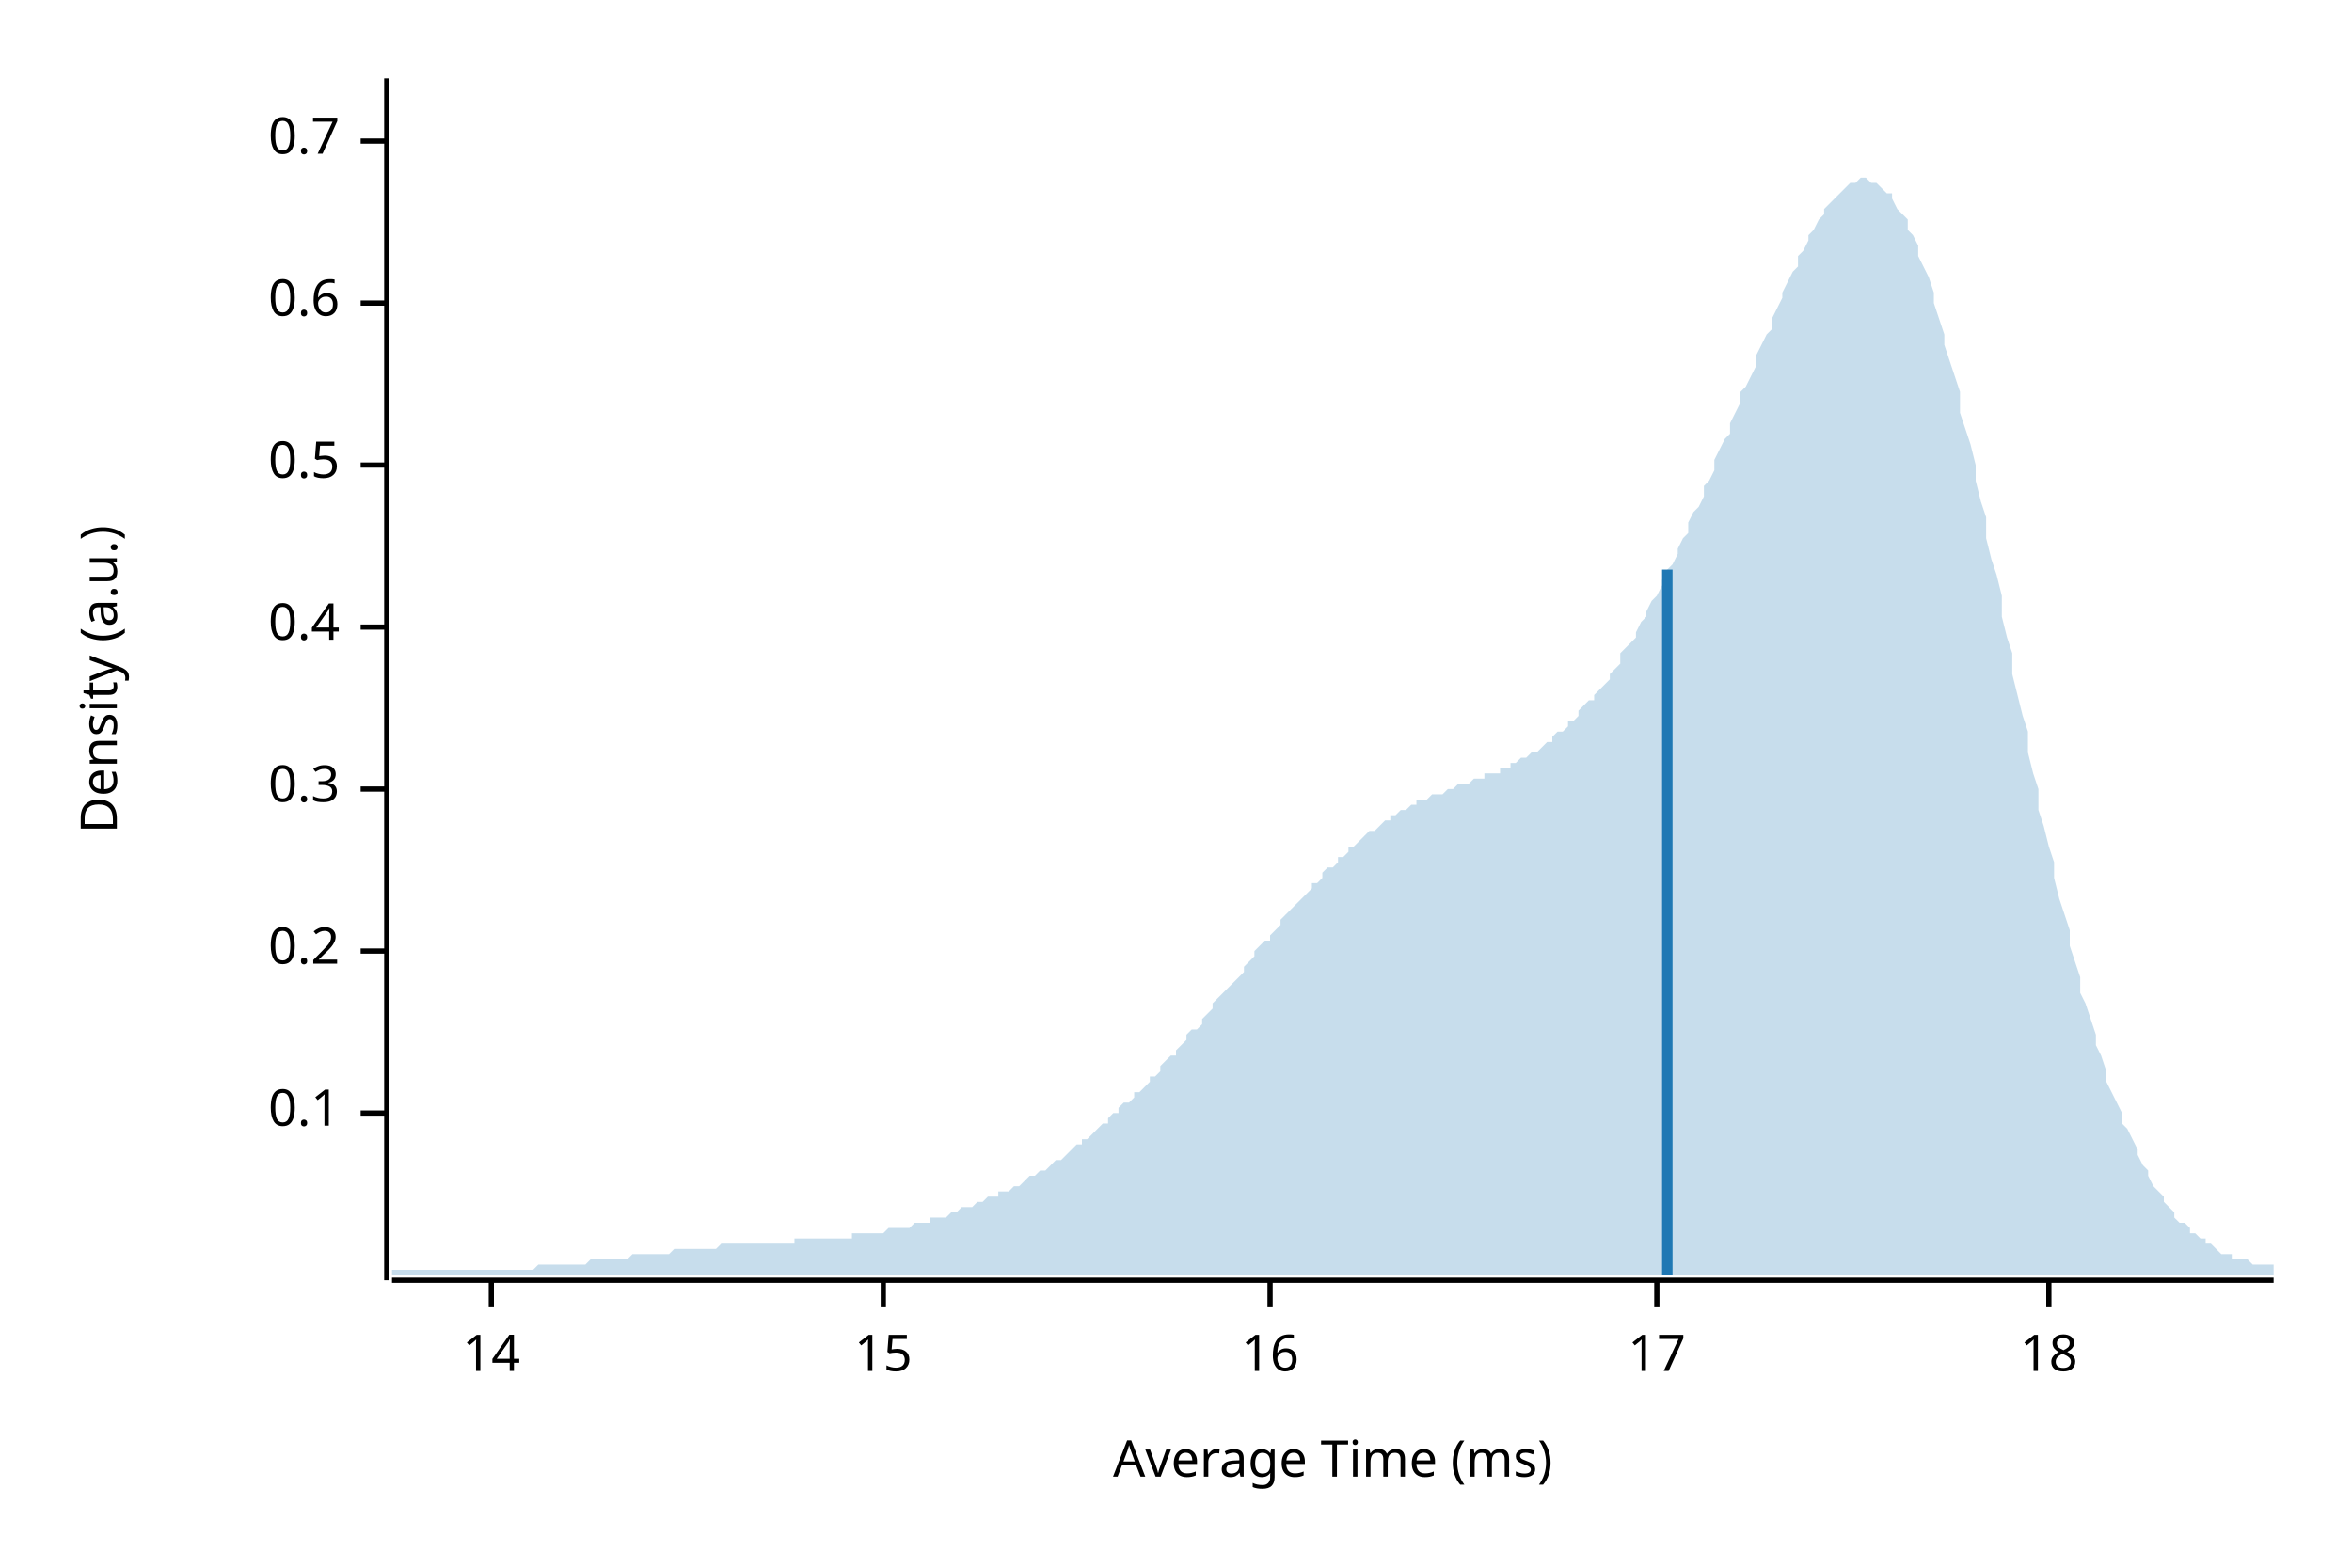
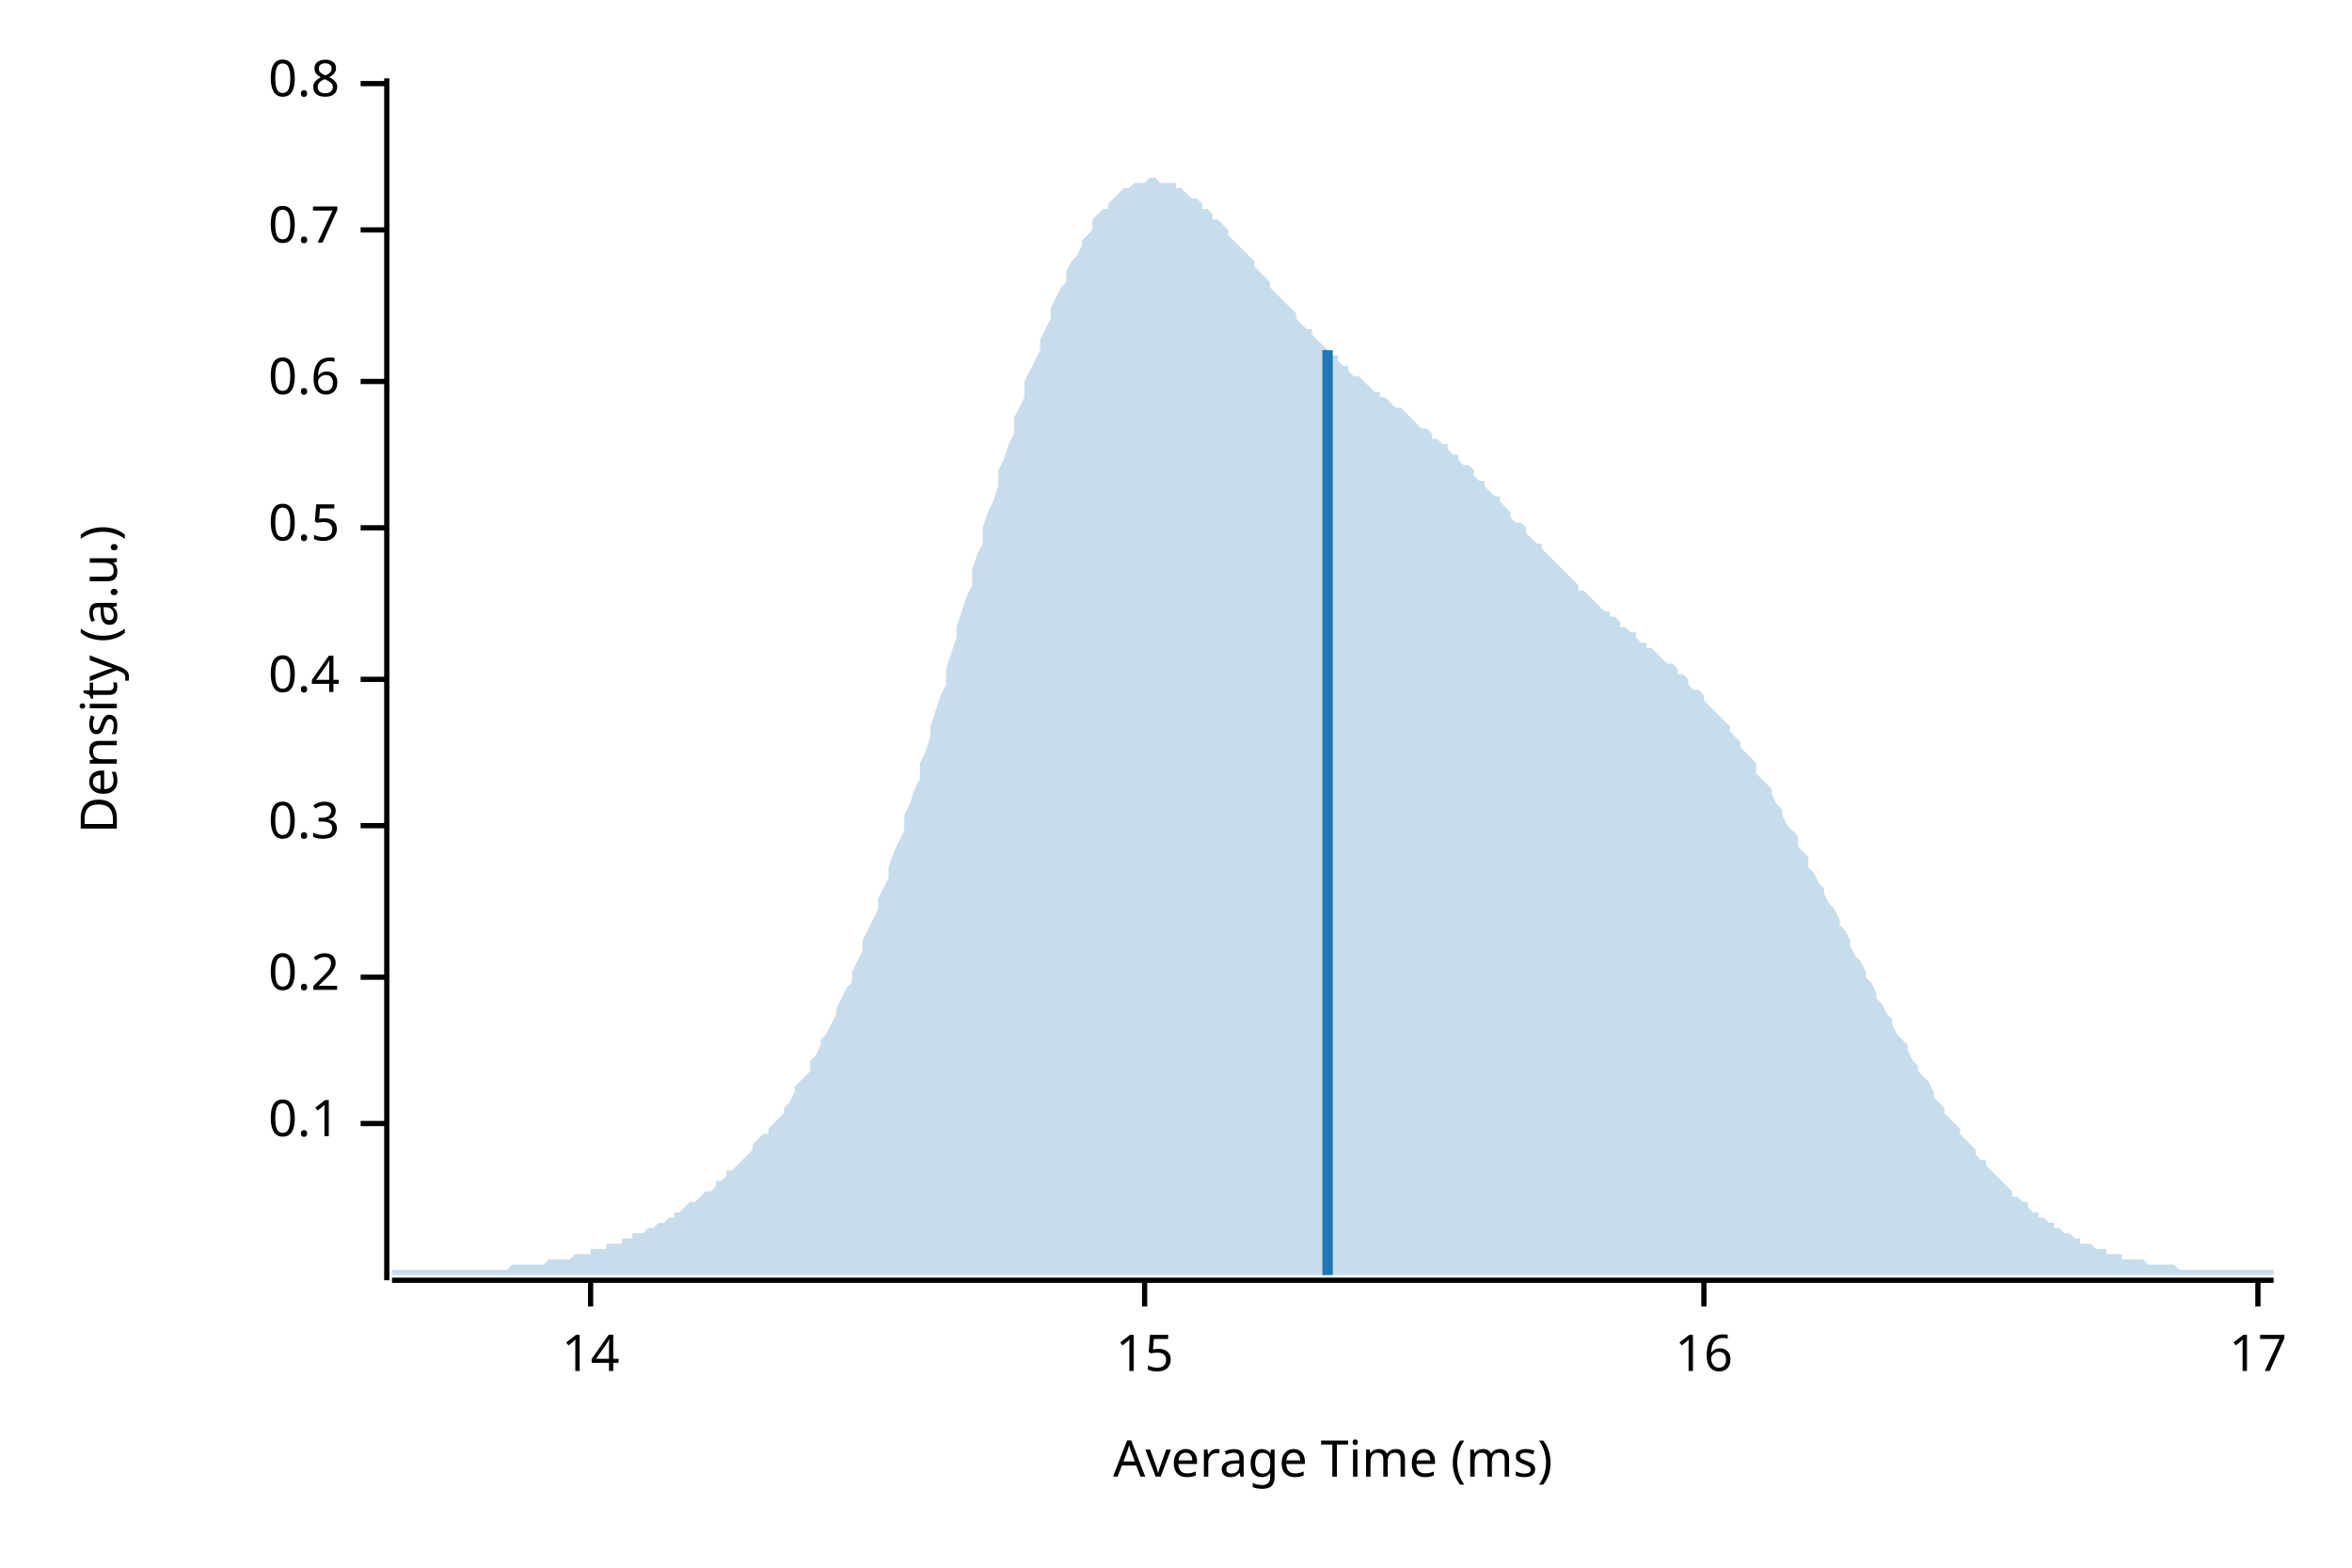
<svg xmlns="http://www.w3.org/2000/svg" width="450" height="300" viewBox="0 0 450 300">
  <text x="15" y="130" dy="0.76em" text-anchor="middle" font-family="sans-serif" font-size="9.677" opacity="1" fill="#000000" transform="rotate(270, 15, 130)">
Density (a.u.)
</text>
  <text x="255" y="285" dy="-0.5ex" text-anchor="middle" font-family="sans-serif" font-size="9.677" opacity="1" fill="#000000">
Average Time (ms)
</text>
  <polyline fill="none" opacity="1" stroke="#000000" stroke-width="1" points="74,15 74,245 " />
-   <text x="65" y="213" dy="0.5ex" text-anchor="end" font-family="sans-serif" font-size="9.677" opacity="1" fill="#000000">
+   <text x="65" y="215" dy="0.5ex" text-anchor="end" font-family="sans-serif" font-size="9.677" opacity="1" fill="#000000">
0.1
</text>
-   <polyline fill="none" opacity="1" stroke="#000000" stroke-width="1" points="69,213 74,213 " />
-   <text x="65" y="182" dy="0.5ex" text-anchor="end" font-family="sans-serif" font-size="9.677" opacity="1" fill="#000000">
+   <polyline fill="none" opacity="1" stroke="#000000" stroke-width="1" points="69,215 74,215 " />
+   <text x="65" y="187" dy="0.5ex" text-anchor="end" font-family="sans-serif" font-size="9.677" opacity="1" fill="#000000">
0.2
</text>
-   <polyline fill="none" opacity="1" stroke="#000000" stroke-width="1" points="69,182 74,182 " />
-   <text x="65" y="151" dy="0.5ex" text-anchor="end" font-family="sans-serif" font-size="9.677" opacity="1" fill="#000000">
+   <polyline fill="none" opacity="1" stroke="#000000" stroke-width="1" points="69,187 74,187 " />
+   <text x="65" y="158" dy="0.5ex" text-anchor="end" font-family="sans-serif" font-size="9.677" opacity="1" fill="#000000">
0.3
</text>
-   <polyline fill="none" opacity="1" stroke="#000000" stroke-width="1" points="69,151 74,151 " />
-   <text x="65" y="120" dy="0.5ex" text-anchor="end" font-family="sans-serif" font-size="9.677" opacity="1" fill="#000000">
+   <polyline fill="none" opacity="1" stroke="#000000" stroke-width="1" points="69,158 74,158 " />
+   <text x="65" y="130" dy="0.5ex" text-anchor="end" font-family="sans-serif" font-size="9.677" opacity="1" fill="#000000">
0.4
</text>
-   <polyline fill="none" opacity="1" stroke="#000000" stroke-width="1" points="69,120 74,120 " />
-   <text x="65" y="89" dy="0.5ex" text-anchor="end" font-family="sans-serif" font-size="9.677" opacity="1" fill="#000000">
+   <polyline fill="none" opacity="1" stroke="#000000" stroke-width="1" points="69,130 74,130 " />
+   <text x="65" y="101" dy="0.5ex" text-anchor="end" font-family="sans-serif" font-size="9.677" opacity="1" fill="#000000">
0.5
</text>
-   <polyline fill="none" opacity="1" stroke="#000000" stroke-width="1" points="69,89 74,89 " />
-   <text x="65" y="58" dy="0.5ex" text-anchor="end" font-family="sans-serif" font-size="9.677" opacity="1" fill="#000000">
+   <polyline fill="none" opacity="1" stroke="#000000" stroke-width="1" points="69,101 74,101 " />
+   <text x="65" y="73" dy="0.5ex" text-anchor="end" font-family="sans-serif" font-size="9.677" opacity="1" fill="#000000">
0.6
</text>
-   <polyline fill="none" opacity="1" stroke="#000000" stroke-width="1" points="69,58 74,58 " />
-   <text x="65" y="27" dy="0.5ex" text-anchor="end" font-family="sans-serif" font-size="9.677" opacity="1" fill="#000000">
+   <polyline fill="none" opacity="1" stroke="#000000" stroke-width="1" points="69,73 74,73 " />
+   <text x="65" y="44" dy="0.5ex" text-anchor="end" font-family="sans-serif" font-size="9.677" opacity="1" fill="#000000">
0.7
</text>
-   <polyline fill="none" opacity="1" stroke="#000000" stroke-width="1" points="69,27 74,27 " />
+   <polyline fill="none" opacity="1" stroke="#000000" stroke-width="1" points="69,44 74,44 " />
+   <text x="65" y="16" dy="0.5ex" text-anchor="end" font-family="sans-serif" font-size="9.677" opacity="1" fill="#000000">
+ 0.8
+ </text>
+   <polyline fill="none" opacity="1" stroke="#000000" stroke-width="1" points="69,16 74,16 " />
  <polyline fill="none" opacity="1" stroke="#000000" stroke-width="1" points="75,245 435,245 " />
-   <text x="94" y="255" dy="0.76em" text-anchor="middle" font-family="sans-serif" font-size="9.677" opacity="1" fill="#000000">
+   <text x="113" y="255" dy="0.76em" text-anchor="middle" font-family="sans-serif" font-size="9.677" opacity="1" fill="#000000">
14
</text>
-   <polyline fill="none" opacity="1" stroke="#000000" stroke-width="1" points="94,245 94,250 " />
-   <text x="169" y="255" dy="0.76em" text-anchor="middle" font-family="sans-serif" font-size="9.677" opacity="1" fill="#000000">
+   <polyline fill="none" opacity="1" stroke="#000000" stroke-width="1" points="113,245 113,250 " />
+   <text x="219" y="255" dy="0.76em" text-anchor="middle" font-family="sans-serif" font-size="9.677" opacity="1" fill="#000000">
15
</text>
-   <polyline fill="none" opacity="1" stroke="#000000" stroke-width="1" points="169,245 169,250 " />
-   <text x="243" y="255" dy="0.76em" text-anchor="middle" font-family="sans-serif" font-size="9.677" opacity="1" fill="#000000">
+   <polyline fill="none" opacity="1" stroke="#000000" stroke-width="1" points="219,245 219,250 " />
+   <text x="326" y="255" dy="0.76em" text-anchor="middle" font-family="sans-serif" font-size="9.677" opacity="1" fill="#000000">
16
</text>
-   <polyline fill="none" opacity="1" stroke="#000000" stroke-width="1" points="243,245 243,250 " />
-   <text x="317" y="255" dy="0.76em" text-anchor="middle" font-family="sans-serif" font-size="9.677" opacity="1" fill="#000000">
+   <polyline fill="none" opacity="1" stroke="#000000" stroke-width="1" points="326,245 326,250 " />
+   <text x="432" y="255" dy="0.76em" text-anchor="middle" font-family="sans-serif" font-size="9.677" opacity="1" fill="#000000">
17
</text>
-   <polyline fill="none" opacity="1" stroke="#000000" stroke-width="1" points="317,245 317,250 " />
-   <text x="392" y="255" dy="0.76em" text-anchor="middle" font-family="sans-serif" font-size="9.677" opacity="1" fill="#000000">
- 18
- </text>
-   <polyline fill="none" opacity="1" stroke="#000000" stroke-width="1" points="392,245 392,250 " />
-   <polygon opacity="0.25" fill="#1F78B4" points="75,243 75,243 76,243 77,243 77,243 78,243 79,243 80,243 80,243 81,243 82,243 82,243 83,243 84,243 85,243 85,243 86,243 87,243 87,243 88,243 89,243 90,243 90,243 91,243 92,243 93,243 93,243 94,243 95,243 95,243 96,243 97,243 98,243 98,243 99,243 100,243 100,243 101,243 102,243 103,242 103,242 104,242 105,242 106,242 106,242 107,242 108,242 108,242 109,242 110,242 111,242 111,242 112,242 113,241 113,241 114,241 115,241 116,241 116,241 117,241 118,241 119,241 119,241 120,241 121,240 121,240 122,240 123,240 124,240 124,240 125,240 126,240 126,240 127,240 128,240 129,239 129,239 130,239 131,239 131,239 132,239 133,239 134,239 134,239 135,239 136,239 137,239 137,239 138,238 139,238 139,238 140,238 141,238 142,238 142,238 143,238 144,238 144,238 145,238 146,238 147,238 147,238 148,238 149,238 150,238 150,238 151,238 152,238 152,237 153,237 154,237 155,237 155,237 156,237 157,237 157,237 158,237 159,237 160,237 160,237 161,237 162,237 163,237 163,236 164,236 165,236 165,236 166,236 167,236 168,236 168,236 169,236 170,235 170,235 171,235 172,235 173,235 173,235 174,235 175,234 176,234 176,234 177,234 178,234 178,233 179,233 180,233 181,233 181,233 182,232 183,232 183,232 184,231 185,231 186,231 186,231 187,230 188,230 188,230 189,229 190,229 191,229 191,228 192,228 193,228 194,227 194,227 195,227 196,226 196,226 197,225 198,225 199,224 199,224 200,224 201,223 201,223 202,222 203,222 204,221 204,221 205,220 206,219 207,219 207,218 208,218 209,217 209,217 210,216 211,215 212,215 212,214 213,213 214,213 214,212 215,211 216,211 217,210 217,209 218,209 219,208 220,207 220,206 221,206 222,205 222,204 223,203 224,202 225,202 225,201 226,200 227,199 227,198 228,197 229,197 230,196 230,195 231,194 232,193 232,192 233,191 234,190 235,189 235,189 236,188 237,187 238,186 238,185 239,184 240,183 240,182 241,181 242,180 243,180 243,179 244,178 245,177 245,176 246,175 247,174 248,173 248,173 249,172 250,171 251,170 251,169 252,169 253,168 253,167 254,166 255,166 256,165 256,164 257,164 258,163 258,162 259,162 260,161 261,160 261,160 262,159 263,159 264,158 264,158 265,157 266,157 266,156 267,156 268,155 269,155 269,155 270,154 271,154 271,153 272,153 273,153 274,152 274,152 275,152 276,152 277,151 277,151 278,151 279,150 279,150 280,150 281,150 282,149 282,149 283,149 284,149 284,148 285,148 286,148 287,148 287,147 288,147 289,147 289,146 290,146 291,145 292,145 292,145 293,144 294,144 295,143 295,143 296,142 297,142 297,141 298,140 299,140 300,139 300,138 301,138 302,137 302,136 303,135 304,134 305,134 305,133 306,132 307,131 308,130 308,129 309,128 310,127 310,125 311,124 312,123 313,122 313,121 314,119 315,118 315,117 316,115 317,114 318,112 318,111 319,109 320,108 321,106 321,105 322,103 323,102 323,100 324,98 325,97 326,95 326,93 327,92 328,90 328,88 329,86 330,84 331,83 331,81 332,79 333,77 333,75 334,74 335,72 336,70 336,68 337,66 338,64 339,63 339,61 340,59 341,57 341,56 342,54 343,52 344,51 344,49 345,48 346,46 346,45 347,44 348,42 349,41 349,40 350,39 351,38 352,37 352,37 353,36 354,35 354,35 355,35 356,34 357,34 357,34 358,35 359,35 359,35 360,36 361,37 362,37 362,38 363,40 364,41 365,42 365,44 366,45 367,47 367,49 368,51 369,53 370,56 370,58 371,61 372,64 372,66 373,69 374,72 375,75 375,79 376,82 377,85 378,89 378,92 379,96 380,99 380,103 381,107 382,110 383,114 383,118 384,122 385,125 385,129 386,133 387,137 388,140 388,144 389,148 390,151 390,155 391,158 392,162 393,165 393,168 394,172 395,175 396,178 396,181 397,184 398,187 398,190 399,192 400,195 401,198 401,200 402,202 403,205 403,207 404,209 405,211 406,213 406,215 407,216 408,218 409,220 409,221 410,223 411,224 411,225 412,227 413,228 414,229 414,230 415,231 416,232 416,233 417,234 418,234 419,235 419,236 420,236 421,237 422,237 422,238 423,238 424,239 424,239 425,240 426,240 427,240 427,241 428,241 429,241 429,241 430,241 431,242 432,242 432,242 433,242 434,242 435,242 435,244 75,244 " />
-   <polyline fill="none" opacity="1" stroke="#1F78B4" stroke-width="2" points="319,244 319,109 " />
+   <polyline fill="none" opacity="1" stroke="#000000" stroke-width="1" points="432,245 432,250 " />
+   <polygon opacity="0.25" fill="#1F78B4" points="75,243 75,243 76,243 77,243 77,243 78,243 79,243 80,243 80,243 81,243 82,243 82,243 83,243 84,243 85,243 85,243 86,243 87,243 87,243 88,243 89,243 90,243 90,243 91,243 92,243 93,243 93,243 94,243 95,243 95,243 96,243 97,243 98,242 98,242 99,242 100,242 100,242 101,242 102,242 103,242 103,242 104,242 105,241 106,241 106,241 107,241 108,241 108,241 109,241 110,240 111,240 111,240 112,240 113,240 113,239 114,239 115,239 116,239 116,238 117,238 118,238 119,238 119,237 120,237 121,237 121,236 122,236 123,236 124,235 124,235 125,235 126,234 126,234 127,234 128,233 129,233 129,232 130,232 131,231 131,231 132,230 133,230 134,229 134,229 135,228 136,228 137,227 137,226 138,226 139,225 139,224 140,224 141,223 142,222 142,222 143,221 144,220 144,219 145,218 146,217 147,217 147,216 148,215 149,214 150,213 150,212 151,211 152,209 152,208 153,207 154,206 155,205 155,203 156,202 157,200 157,199 158,198 159,196 160,194 160,193 161,191 162,189 163,188 163,186 164,184 165,182 165,180 166,178 167,176 168,174 168,172 169,170 170,168 170,166 171,163 172,161 173,159 173,156 174,154 175,151 176,149 176,146 177,144 178,141 178,139 179,136 180,133 181,131 181,128 182,125 183,122 183,120 184,117 185,114 186,112 186,109 187,106 188,104 188,101 189,98 190,96 191,93 191,90 192,88 193,85 194,83 194,80 195,78 196,76 196,73 197,71 198,69 199,67 199,65 200,63 201,61 201,59 202,57 203,55 204,54 204,52 205,50 206,49 207,47 207,46 208,45 209,44 209,42 210,41 211,40 212,40 212,39 213,38 214,37 214,37 215,36 216,36 217,35 217,35 218,35 219,35 220,34 220,34 221,34 222,35 222,35 223,35 224,35 225,35 225,36 226,36 227,37 227,37 228,38 229,38 230,39 230,40 231,40 232,41 232,42 233,42 234,43 235,44 235,45 236,46 237,47 238,48 238,48 239,49 240,50 240,51 241,52 242,53 243,54 243,55 244,56 245,57 245,57 246,58 247,59 248,60 248,61 249,62 250,63 251,63 251,64 252,65 253,66 253,66 254,67 255,68 256,68 256,69 257,70 258,70 258,71 259,72 260,72 261,73 261,73 262,74 263,75 264,75 264,76 265,76 266,77 266,77 267,78 268,78 269,79 269,79 270,80 271,81 271,81 272,82 273,82 274,83 274,84 275,84 276,85 277,85 277,86 278,87 279,87 279,88 280,89 281,89 282,90 282,91 283,92 284,92 284,93 285,94 286,95 287,95 287,96 288,97 289,98 289,99 290,100 291,100 292,101 292,102 293,103 294,104 295,104 295,105 296,106 297,107 297,107 298,108 299,109 300,110 300,110 301,111 302,112 302,113 303,113 304,114 305,115 305,115 306,116 307,117 308,117 308,118 309,118 310,119 310,120 311,120 312,121 313,121 313,122 314,123 315,123 315,124 316,124 317,125 318,126 318,126 319,127 320,127 321,128 321,129 322,129 323,130 323,131 324,132 325,132 326,133 326,134 327,135 328,136 328,136 329,137 330,138 331,139 331,140 332,141 333,142 333,143 334,144 335,145 336,146 336,148 337,149 338,150 339,151 339,152 340,154 341,155 341,156 342,158 343,159 344,160 344,162 345,163 346,164 346,166 347,167 348,169 349,170 349,171 350,173 351,174 352,176 352,177 353,178 354,180 354,181 355,183 356,184 357,186 357,187 358,188 359,190 359,191 360,192 361,194 362,195 362,196 363,198 364,199 365,200 365,201 366,203 367,204 367,205 368,206 369,207 370,209 370,210 371,211 372,212 372,213 373,214 374,215 375,216 375,217 376,218 377,219 378,220 378,221 379,222 380,222 380,223 381,224 382,225 383,226 383,226 384,227 385,228 385,229 386,229 387,230 388,230 388,231 389,232 390,232 390,233 391,233 392,234 393,234 393,235 394,235 395,236 396,236 396,236 397,237 398,237 398,238 399,238 400,238 401,239 401,239 402,239 403,239 403,240 404,240 405,240 406,240 406,241 407,241 408,241 409,241 409,241 410,241 411,242 411,242 412,242 413,242 414,242 414,242 415,242 416,242 416,242 417,243 418,243 419,243 419,243 420,243 421,243 422,243 422,243 423,243 424,243 424,243 425,243 426,243 427,243 427,243 428,243 429,243 429,243 430,243 431,243 432,243 432,243 433,243 434,243 435,243 435,244 75,244 " />
+   <polyline fill="none" opacity="1" stroke="#1F78B4" stroke-width="2" points="254,244 254,67 " />
</svg>
